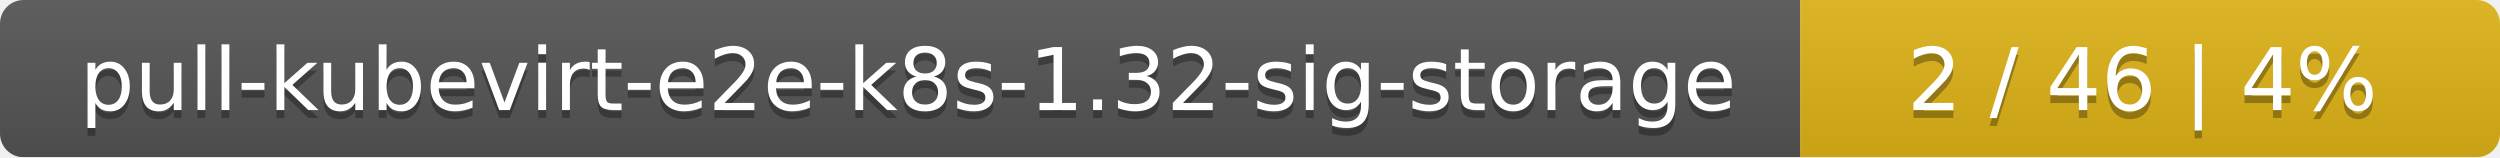
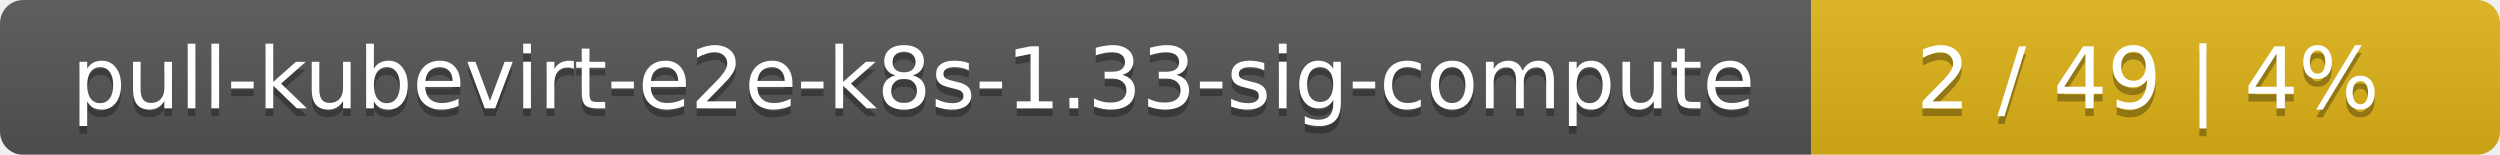
- <svg xmlns="http://www.w3.org/2000/svg" width="318" height="20">
+ <svg xmlns="http://www.w3.org/2000/svg" width="323" height="20">
  <linearGradient id="smooth" x2="0" y2="100%">
    <stop offset="0" stop-color="#bbb" stop-opacity=".1" />
    <stop offset="1" stop-opacity=".1" />
  </linearGradient>
  <mask id="round">
-     <rect width="318" height="20" rx="3" fill="#fff" />
+     <rect width="323" height="20" rx="3" fill="#fff" />
  </mask>
  <g mask="url(#round)">
-     <rect width="229" height="20" fill="#555" />
-     <rect x="229" width="89" height="20" fill="#dfb317" />
-     <rect width="318" height="20" fill="url(#smooth)" />
+     <rect width="234" height="20" fill="#555" />
+     <rect x="234" width="89" height="20" fill="#dfb317" />
+     <rect width="323" height="20" fill="url(#smooth)" />
  </g>
  <g fill="#fff" text-anchor="middle" font-family="DejaVu Sans,Verdana,Geneva,sans-serif" font-size="11">
-     <text x="115.5" y="15" fill="#010101" fill-opacity=".3">pull-kubevirt-e2e-k8s-1.32-sig-storage</text>
-     <text x="115.5" y="14">pull-kubevirt-e2e-k8s-1.32-sig-storage</text>
-     <text x="272.5" y="15" fill="#010101" fill-opacity=".3">2 / 46    |    4%</text>
-     <text x="272.5" y="14">2 / 46    |    4%</text>
+     <text x="118" y="15" fill="#010101" fill-opacity=".3">pull-kubevirt-e2e-k8s-1.33-sig-compute</text>
+     <text x="118" y="14">pull-kubevirt-e2e-k8s-1.33-sig-compute</text>
+     <text x="277.5" y="15" fill="#010101" fill-opacity=".3">2 / 49    |    4%</text>
+     <text x="277.5" y="14">2 / 49    |    4%</text>
  </g>
</svg>
